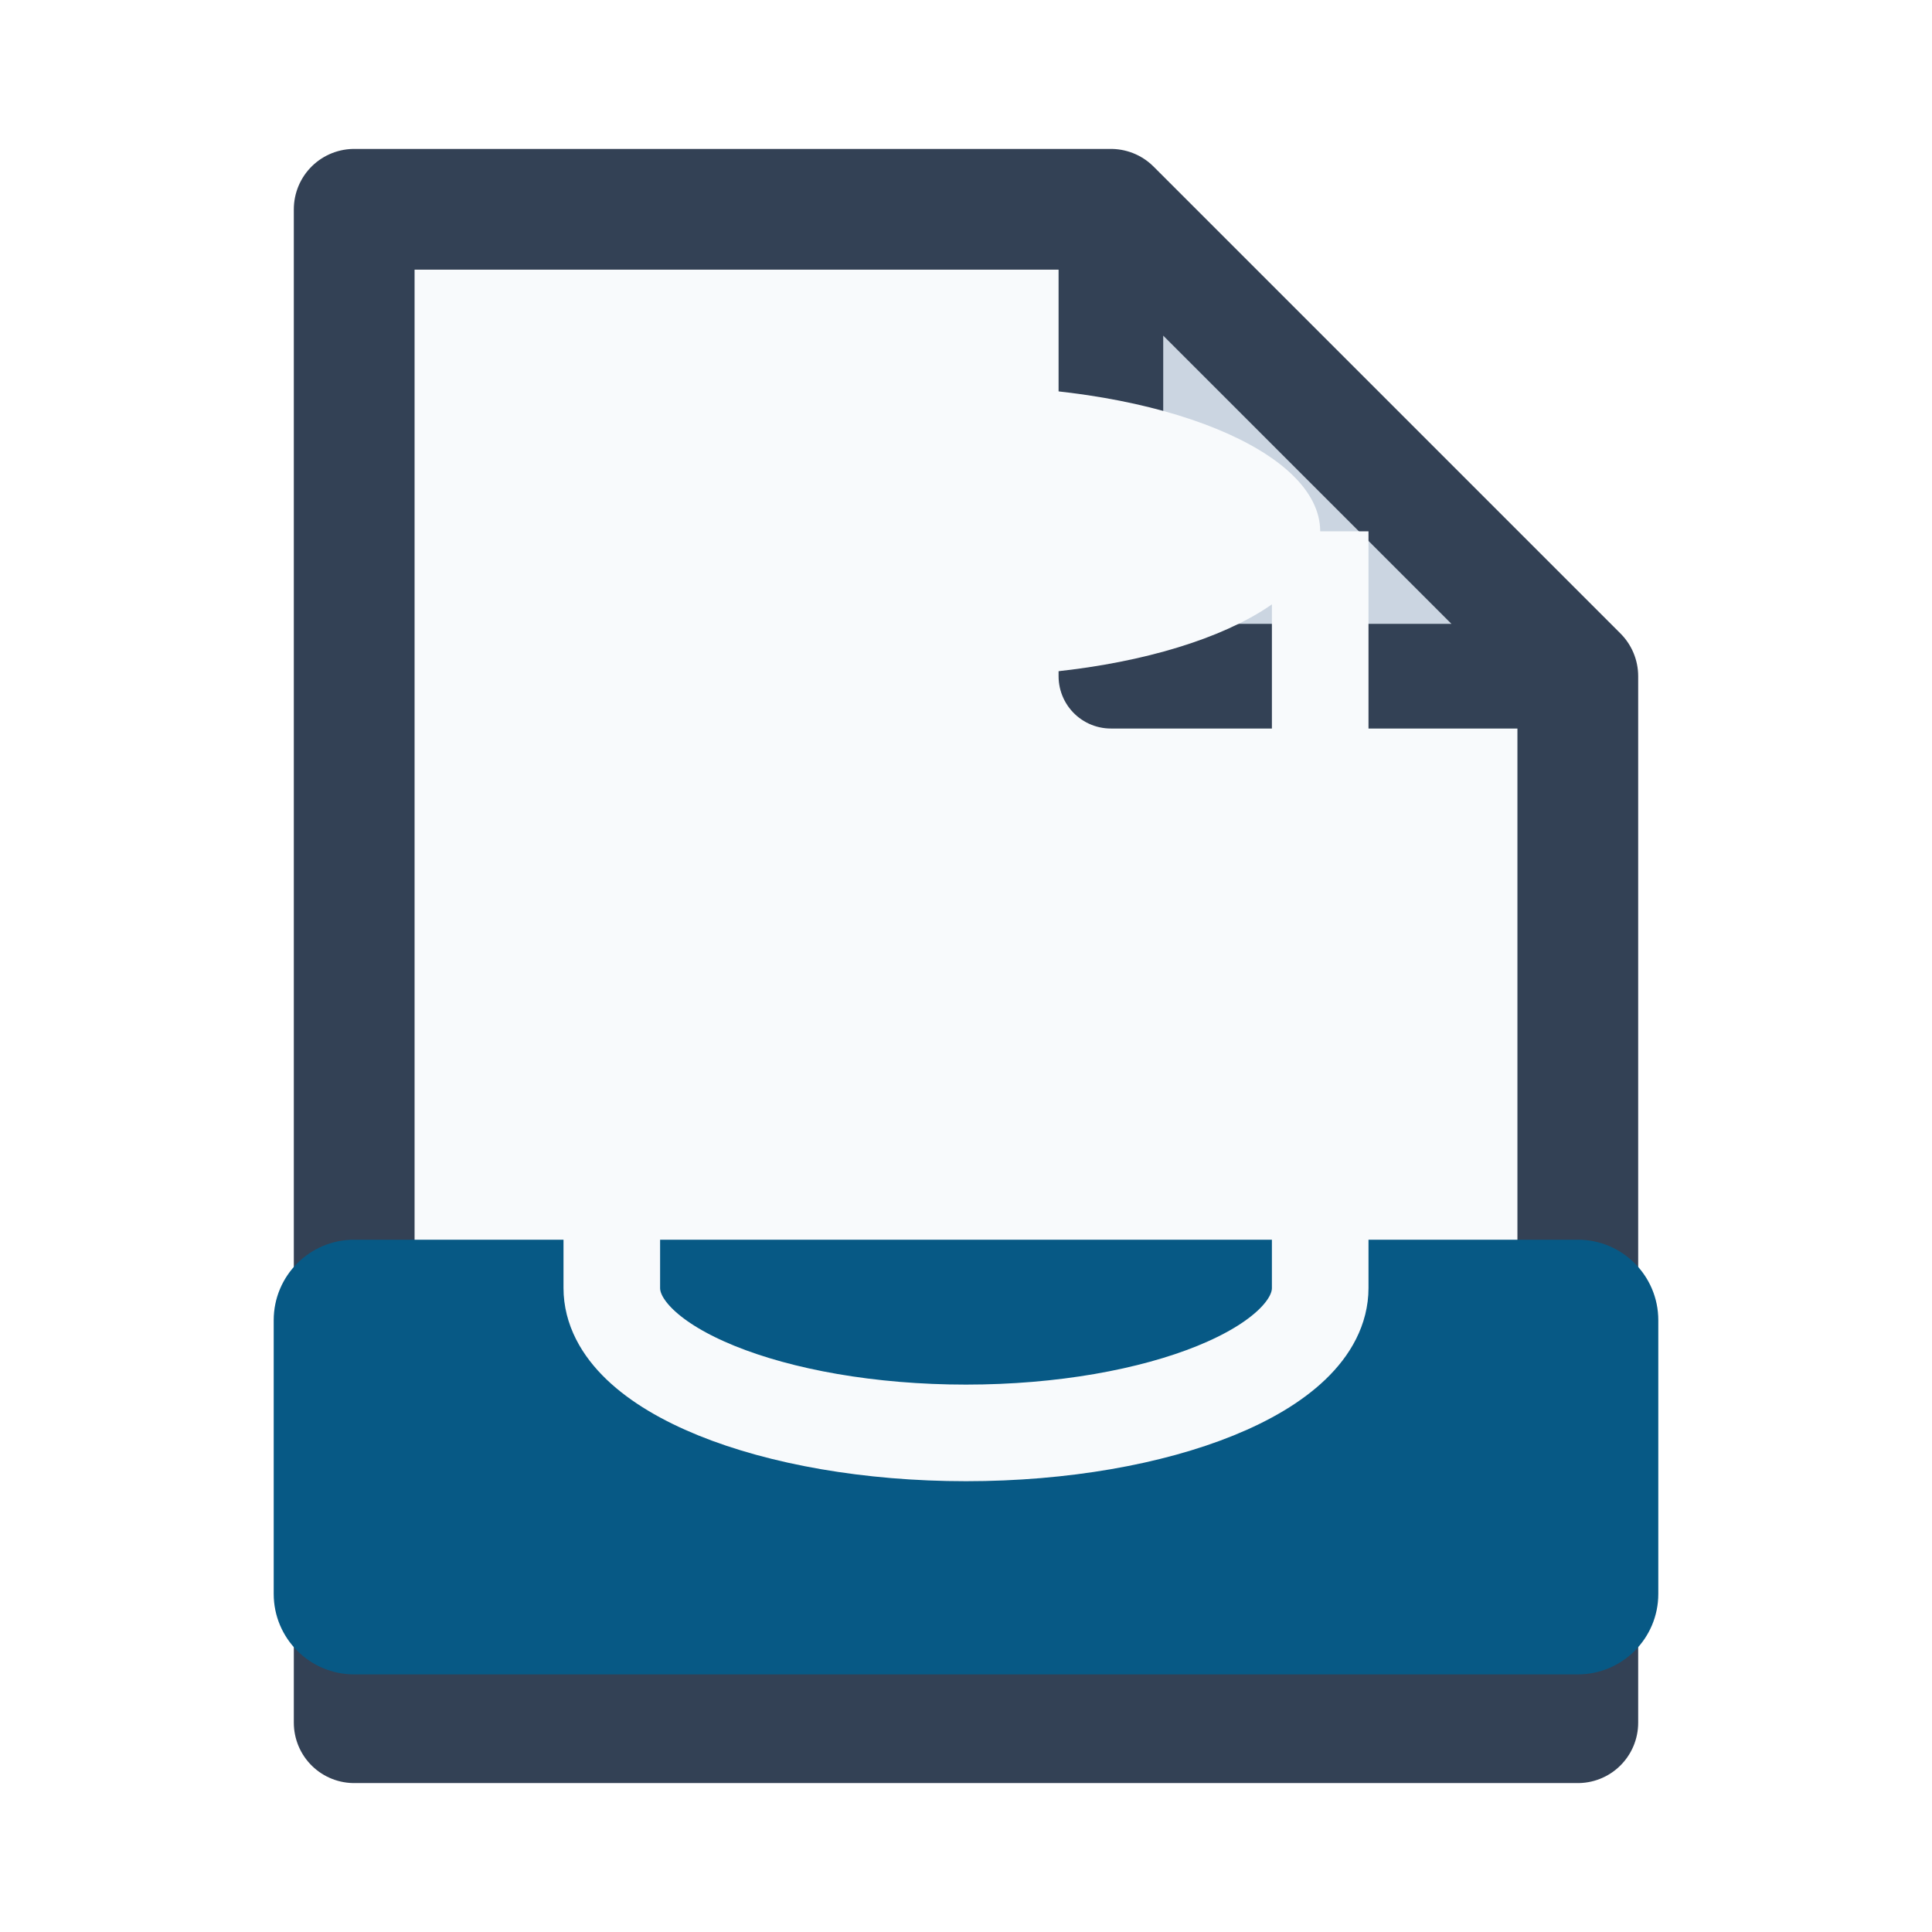
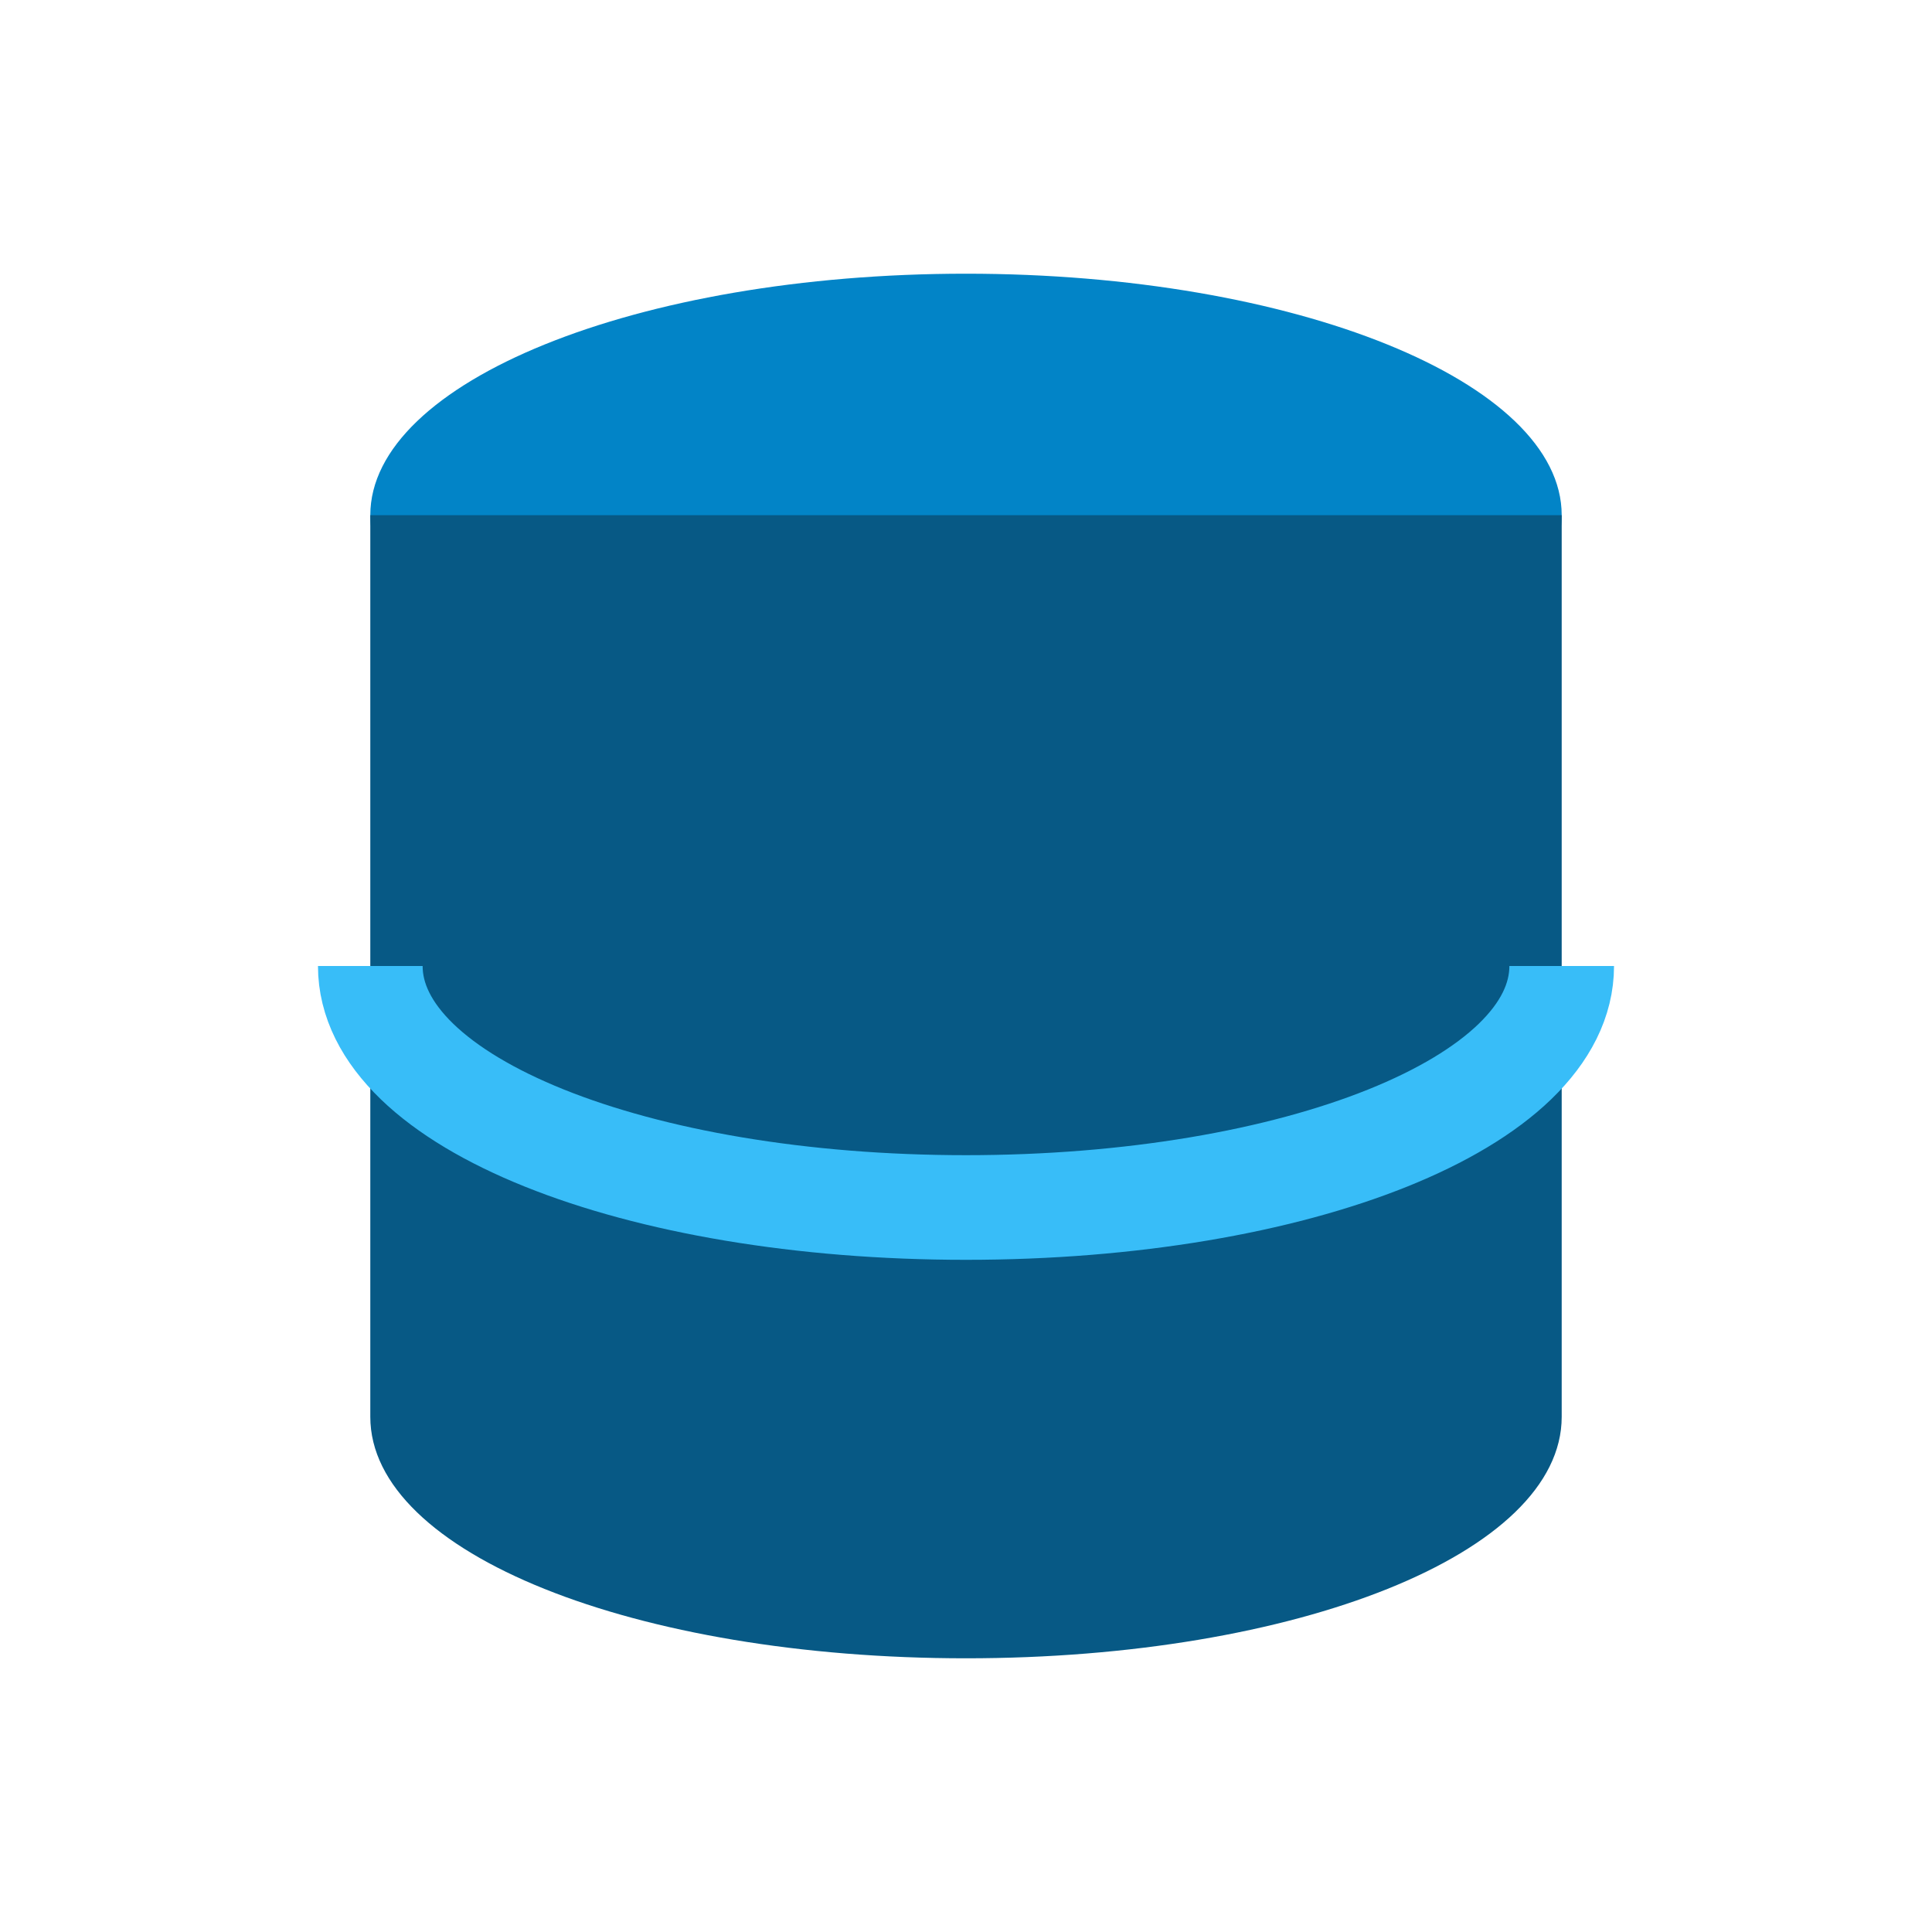
<svg xmlns="http://www.w3.org/2000/svg" viewBox="0 0 24 24" width="24" height="24">
-   <path d="M4.4 2.6h9.4l5.8 5.8v13H4.4z" fill="#f8fafc" stroke="#334155" stroke-width="1.5" stroke-linejoin="round" />
-   <path d="M13.8 2.6v5.8h5.8z" fill="#cbd5e1" stroke="#334155" stroke-width="1.3" stroke-linejoin="round" />
-   <rect x="3.4" y="15.4" width="17.2" height="5.4" rx="1" fill="#075985" />
-   <ellipse cx="12" cy="6.6" rx="4.4" ry="1.8" fill="#f8fafc" />
-   <path d="M7.6 6.6v4.8c0 1 2 1.8 4.4 1.8s4.4-.8 4.4-1.8V6.6" fill="none" stroke="#f8fafc" stroke-width="1.2" />
-   <path d="M7.6 11.4V16c0 1 2 1.8 4.4 1.8s4.4-.8 4.4-1.8v-4.6" fill="none" stroke="#f8fafc" stroke-width="1.2" />
+   <ellipse cx="12" cy="6.4" rx="7.4" ry="3" fill="#0284c7" />
+   <path d="M4.6 6.4v11.2c0 1.7 3.3 3 7.4 3s7.4-1.3 7.4-3V6.4" fill="#075985" />
+   <path d="M4.6 12c0 1.7 3.3 3 7.4 3s7.4-1.3 7.4-3" fill="none" stroke="#38bdf8" stroke-width="1.3" />
</svg>
